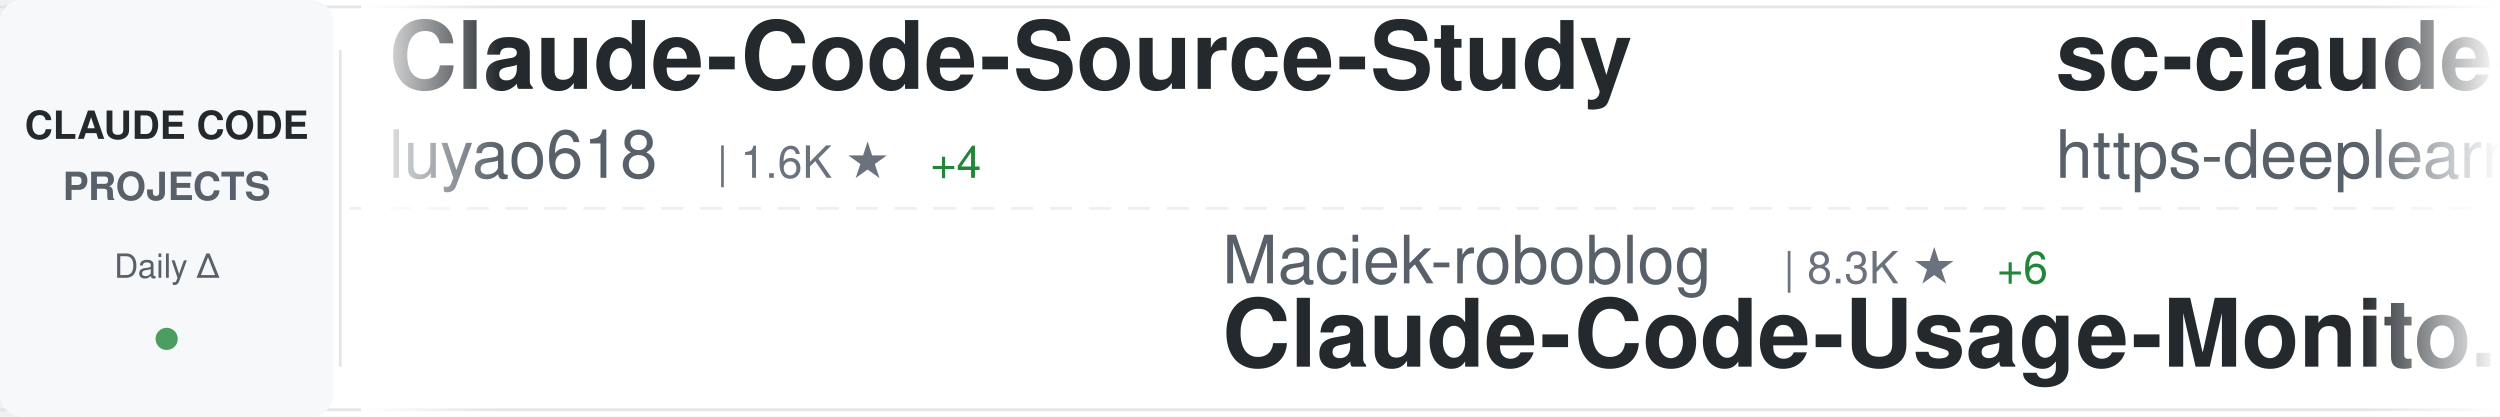
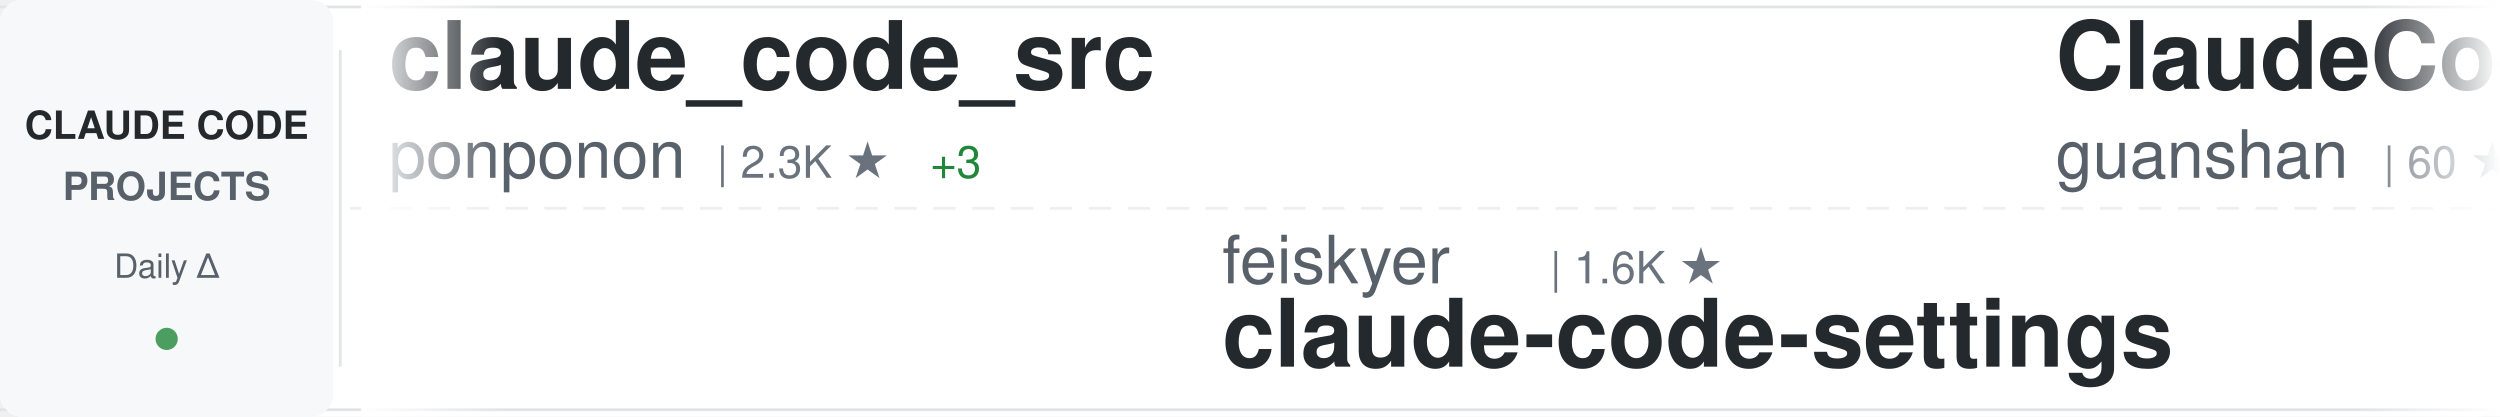
<svg xmlns="http://www.w3.org/2000/svg" width="900" height="150">
  <defs>
    <linearGradient id="awesomeLeftFade" x1="0%" y1="0%" x2="100%" y2="0%">
      <stop offset="0%" style="stop-color:#ffffff;stop-opacity:1" />
      <stop offset="100%" style="stop-color:#ffffff;stop-opacity:0" />
    </linearGradient>
    <linearGradient id="awesomeRightFade" x1="0%" y1="0%" x2="100%" y2="0%">
      <stop offset="0%" style="stop-color:#ffffff;stop-opacity:0" />
      <stop offset="100%" style="stop-color:#ffffff;stop-opacity:1" />
    </linearGradient>
  </defs>
  <rect width="900" height="150" fill="#ffffff" rx="8" />
  <rect x="0" y="2" width="900" height="1" fill="#e1e4e8" />
  <rect x="0" y="147" width="900" height="1" fill="#e1e4e8" />
  <line x1="0" y1="75" x2="900" y2="75" stroke="#e1e4e8" stroke-width="1" stroke-dasharray="8 6" opacity="0.6" />
  <rect x="0" y="0" width="120" height="150" fill="#f6f8fa" rx="8" />
  <text x="60" y="50" font-family="-apple-system, BlinkMacSystemFont, 'Segoe UI', Helvetica, Arial, sans-serif" font-size="14" font-weight="600" fill="#24292e" text-anchor="middle">CLAUDE CODE</text>
  <text x="60" y="72" font-family="-apple-system, BlinkMacSystemFont, 'Segoe UI', Helvetica, Arial, sans-serif" font-size="14" font-weight="600" fill="#586069" text-anchor="middle">PROJECTS</text>
  <text x="60" y="100" font-family="-apple-system, BlinkMacSystemFont, 'Segoe UI', Helvetica, Arial, sans-serif" font-size="12" font-weight="500" fill="#586069" text-anchor="middle">Daily Δ</text>
  <circle cx="60" cy="122" r="4" fill="#22863a" opacity="0.8" />
  <rect x="122" y="18" width="1" height="114" fill="#e1e4e8" />
  <clipPath id="awesomeTickerClip">
    <rect x="130" y="0" width="770" height="150" />
  </clipPath>
  <g clip-path="url(#awesomeTickerClip)">
    <g id="awesomeTickerItems">
      <animateTransform attributeName="transform" attributeType="XML" type="translate" from="0 0" to="-3000 0" dur="54s" repeatCount="indefinite" />
      <g transform="translate(0, 0)">
-         <text x="140" y="32" font-family="-apple-system, BlinkMacSystemFont, 'Segoe UI', Helvetica, Arial, sans-serif" font-size="34" font-weight="600" fill="#24292e">Claude-Code-Source-Study</text>
-         <text x="140" y="64" font-family="-apple-system, BlinkMacSystemFont, 'Segoe UI', Helvetica, Arial, sans-serif" font-size="24" font-weight="400" fill="#586069">luyao618</text>
-         <text x="258" y="64" font-family="-apple-system, BlinkMacSystemFont, 'Segoe UI', Helvetica, Arial, sans-serif" font-size="16" font-weight="500" fill="#6a737d">| 1.6K ★</text>
-         <text x="335" y="64" font-family="-apple-system, BlinkMacSystemFont, 'Segoe UI', Helvetica, Arial, sans-serif" font-size="16" font-weight="500" fill="#22863a"> +4</text>
+         <text x="140" y="32" font-family="-apple-system, BlinkMacSystemFont, 'Segoe UI', Helvetica, Arial, sans-serif" font-size="34" font-weight="600" fill="#24292e">claude_code_src</text>
+         <text x="140" y="64" font-family="-apple-system, BlinkMacSystemFont, 'Segoe UI', Helvetica, Arial, sans-serif" font-size="24" font-weight="400" fill="#586069">ponponon</text>
+         <text x="258" y="64" font-family="-apple-system, BlinkMacSystemFont, 'Segoe UI', Helvetica, Arial, sans-serif" font-size="16" font-weight="500" fill="#6a737d">| 2.3K ★</text>
+         <text x="335" y="64" font-family="-apple-system, BlinkMacSystemFont, 'Segoe UI', Helvetica, Arial, sans-serif" font-size="16" font-weight="500" fill="#22863a"> +3</text>
      </g>
      <g transform="translate(300, 0)">
-         <text x="140" y="102" font-family="-apple-system, BlinkMacSystemFont, 'Segoe UI', Helvetica, Arial, sans-serif" font-size="24" font-weight="400" fill="#586069">Maciek-roboblog</text>
-         <text x="342" y="102" font-family="-apple-system, BlinkMacSystemFont, 'Segoe UI', Helvetica, Arial, sans-serif" font-size="16" font-weight="500" fill="#6a737d">| 8.3K ★</text>
-         <text x="419" y="102" font-family="-apple-system, BlinkMacSystemFont, 'Segoe UI', Helvetica, Arial, sans-serif" font-size="16" font-weight="500" fill="#22863a"> +6</text>
-         <text x="140" y="132" font-family="-apple-system, BlinkMacSystemFont, 'Segoe UI', Helvetica, Arial, sans-serif" font-size="34" font-weight="600" fill="#24292e">Claude-Code-Usage-Monito...</text>
+         <text x="140" y="102" font-family="-apple-system, BlinkMacSystemFont, 'Segoe UI', Helvetica, Arial, sans-serif" font-size="24" font-weight="400" fill="#586069">feiskyer</text>
+         <text x="258" y="102" font-family="-apple-system, BlinkMacSystemFont, 'Segoe UI', Helvetica, Arial, sans-serif" font-size="16" font-weight="500" fill="#6a737d">| 1.6K ★</text>
+         <text x="140" y="132" font-family="-apple-system, BlinkMacSystemFont, 'Segoe UI', Helvetica, Arial, sans-serif" font-size="34" font-weight="600" fill="#24292e">claude-code-settings</text>
      </g>
      <g transform="translate(600, 0)">
-         <text x="140" y="32" font-family="-apple-system, BlinkMacSystemFont, 'Segoe UI', Helvetica, Arial, sans-serif" font-size="34" font-weight="600" fill="#24292e">sc-claude-code-files</text>
-         <text x="140" y="64" font-family="-apple-system, BlinkMacSystemFont, 'Segoe UI', Helvetica, Arial, sans-serif" font-size="24" font-weight="400" fill="#586069">https-deeplearning-ai</text>
-         <text x="414" y="64" font-family="-apple-system, BlinkMacSystemFont, 'Segoe UI', Helvetica, Arial, sans-serif" font-size="16" font-weight="500" fill="#6a737d">| 533 ★</text>
-         <text x="482" y="64" font-family="-apple-system, BlinkMacSystemFont, 'Segoe UI', Helvetica, Arial, sans-serif" font-size="16" font-weight="500" fill="#22863a"> +1</text>
+         <text x="140" y="32" font-family="-apple-system, BlinkMacSystemFont, 'Segoe UI', Helvetica, Arial, sans-serif" font-size="34" font-weight="600" fill="#24292e">ClaudeCode</text>
+         <text x="140" y="64" font-family="-apple-system, BlinkMacSystemFont, 'Segoe UI', Helvetica, Arial, sans-serif" font-size="24" font-weight="400" fill="#586069">guanshan</text>
+         <text x="258" y="64" font-family="-apple-system, BlinkMacSystemFont, 'Segoe UI', Helvetica, Arial, sans-serif" font-size="16" font-weight="500" fill="#6a737d">| 60 ★</text>
      </g>
      <g transform="translate(900, 0)">
-         <text x="140" y="102" font-family="-apple-system, BlinkMacSystemFont, 'Segoe UI', Helvetica, Arial, sans-serif" font-size="24" font-weight="400" fill="#586069">diet103</text>
-         <text x="246" y="102" font-family="-apple-system, BlinkMacSystemFont, 'Segoe UI', Helvetica, Arial, sans-serif" font-size="16" font-weight="500" fill="#6a737d">| 9.7K ★</text>
-         <text x="323" y="102" font-family="-apple-system, BlinkMacSystemFont, 'Segoe UI', Helvetica, Arial, sans-serif" font-size="16" font-weight="500" fill="#22863a"> +3</text>
-         <text x="140" y="132" font-family="-apple-system, BlinkMacSystemFont, 'Segoe UI', Helvetica, Arial, sans-serif" font-size="34" font-weight="600" fill="#24292e">claude-code-infrastructu...</text>
+         <text x="140" y="102" font-family="-apple-system, BlinkMacSystemFont, 'Segoe UI', Helvetica, Arial, sans-serif" font-size="24" font-weight="400" fill="#586069">catlog22</text>
+         <text x="258" y="102" font-family="-apple-system, BlinkMacSystemFont, 'Segoe UI', Helvetica, Arial, sans-serif" font-size="16" font-weight="500" fill="#6a737d">| 2.1K ★</text>
+         <text x="335" y="102" font-family="-apple-system, BlinkMacSystemFont, 'Segoe UI', Helvetica, Arial, sans-serif" font-size="16" font-weight="500" fill="#22863a"> +4</text>
+         <text x="140" y="132" font-family="-apple-system, BlinkMacSystemFont, 'Segoe UI', Helvetica, Arial, sans-serif" font-size="34" font-weight="600" fill="#24292e">Claude-Code-Workflow</text>
      </g>
      <g transform="translate(1200, 0)">
-         <text x="140" y="32" font-family="-apple-system, BlinkMacSystemFont, 'Segoe UI', Helvetica, Arial, sans-serif" font-size="34" font-weight="600" fill="#24292e">claude-code-local</text>
-         <text x="140" y="64" font-family="-apple-system, BlinkMacSystemFont, 'Segoe UI', Helvetica, Arial, sans-serif" font-size="24" font-weight="400" fill="#586069">nicedreamzapp</text>
-         <text x="318" y="64" font-family="-apple-system, BlinkMacSystemFont, 'Segoe UI', Helvetica, Arial, sans-serif" font-size="16" font-weight="500" fill="#6a737d">| 2.8K ★</text>
-         <text x="395" y="64" font-family="-apple-system, BlinkMacSystemFont, 'Segoe UI', Helvetica, Arial, sans-serif" font-size="16" font-weight="500" fill="#22863a"> +7</text>
+         <text x="140" y="32" font-family="-apple-system, BlinkMacSystemFont, 'Segoe UI', Helvetica, Arial, sans-serif" font-size="34" font-weight="600" fill="#24292e">claude-code-tudou</text>
+         <text x="140" y="64" font-family="-apple-system, BlinkMacSystemFont, 'Segoe UI', Helvetica, Arial, sans-serif" font-size="24" font-weight="400" fill="#586069">AICoderTudou</text>
+         <text x="306" y="64" font-family="-apple-system, BlinkMacSystemFont, 'Segoe UI', Helvetica, Arial, sans-serif" font-size="16" font-weight="500" fill="#6a737d">| 500 ★</text>
      </g>
      <g transform="translate(1500, 0)">
-         <text x="140" y="102" font-family="-apple-system, BlinkMacSystemFont, 'Segoe UI', Helvetica, Arial, sans-serif" font-size="24" font-weight="400" fill="#586069">shanraisshan</text>
-         <text x="306" y="102" font-family="-apple-system, BlinkMacSystemFont, 'Segoe UI', Helvetica, Arial, sans-serif" font-size="16" font-weight="500" fill="#6a737d">| 59.0K ★</text>
-         <text x="392" y="102" font-family="-apple-system, BlinkMacSystemFont, 'Segoe UI', Helvetica, Arial, sans-serif" font-size="16" font-weight="500" fill="#22863a"> +392</text>
-         <text x="140" y="132" font-family="-apple-system, BlinkMacSystemFont, 'Segoe UI', Helvetica, Arial, sans-serif" font-size="34" font-weight="600" fill="#24292e">claude-code-best-practic...</text>
+         <text x="140" y="102" font-family="-apple-system, BlinkMacSystemFont, 'Segoe UI', Helvetica, Arial, sans-serif" font-size="24" font-weight="400" fill="#586069">pengchengneo</text>
+         <text x="306" y="102" font-family="-apple-system, BlinkMacSystemFont, 'Segoe UI', Helvetica, Arial, sans-serif" font-size="16" font-weight="500" fill="#6a737d">| 1.6K ★</text>
+         <text x="383" y="102" font-family="-apple-system, BlinkMacSystemFont, 'Segoe UI', Helvetica, Arial, sans-serif" font-size="16" font-weight="500" fill="#22863a"> +2</text>
+         <text x="140" y="132" font-family="-apple-system, BlinkMacSystemFont, 'Segoe UI', Helvetica, Arial, sans-serif" font-size="34" font-weight="600" fill="#24292e">Claude-Code</text>
      </g>
      <g transform="translate(1800, 0)">
-         <text x="140" y="32" font-family="-apple-system, BlinkMacSystemFont, 'Segoe UI', Helvetica, Arial, sans-serif" font-size="34" font-weight="600" fill="#24292e">Claude-Code</text>
-         <text x="140" y="64" font-family="-apple-system, BlinkMacSystemFont, 'Segoe UI', Helvetica, Arial, sans-serif" font-size="24" font-weight="400" fill="#586069">KPR111</text>
-         <text x="234" y="64" font-family="-apple-system, BlinkMacSystemFont, 'Segoe UI', Helvetica, Arial, sans-serif" font-size="16" font-weight="500" fill="#6a737d">| 18 ★</text>
+         <text x="140" y="32" font-family="-apple-system, BlinkMacSystemFont, 'Segoe UI', Helvetica, Arial, sans-serif" font-size="34" font-weight="600" fill="#24292e">claude-code-telegram</text>
+         <text x="140" y="64" font-family="-apple-system, BlinkMacSystemFont, 'Segoe UI', Helvetica, Arial, sans-serif" font-size="24" font-weight="400" fill="#586069">RichardAtCT</text>
+         <text x="294" y="64" font-family="-apple-system, BlinkMacSystemFont, 'Segoe UI', Helvetica, Arial, sans-serif" font-size="16" font-weight="500" fill="#6a737d">| 2.7K ★</text>
+         <text x="371" y="64" font-family="-apple-system, BlinkMacSystemFont, 'Segoe UI', Helvetica, Arial, sans-serif" font-size="16" font-weight="500" fill="#22863a"> +3</text>
      </g>
      <g transform="translate(2100, 0)">
-         <text x="140" y="102" font-family="-apple-system, BlinkMacSystemFont, 'Segoe UI', Helvetica, Arial, sans-serif" font-size="24" font-weight="400" fill="#586069">centminmod</text>
-         <text x="282" y="102" font-family="-apple-system, BlinkMacSystemFont, 'Segoe UI', Helvetica, Arial, sans-serif" font-size="16" font-weight="500" fill="#6a737d">| 2.4K ★</text>
-         <text x="359" y="102" font-family="-apple-system, BlinkMacSystemFont, 'Segoe UI', Helvetica, Arial, sans-serif" font-size="16" font-weight="500" fill="#22863a"> +4</text>
-         <text x="140" y="132" font-family="-apple-system, BlinkMacSystemFont, 'Segoe UI', Helvetica, Arial, sans-serif" font-size="34" font-weight="600" fill="#24292e">my-claude-code-setup</text>
+         <text x="140" y="102" font-family="-apple-system, BlinkMacSystemFont, 'Segoe UI', Helvetica, Arial, sans-serif" font-size="24" font-weight="400" fill="#586069">lorryjovens-hub</text>
+         <text x="342" y="102" font-family="-apple-system, BlinkMacSystemFont, 'Segoe UI', Helvetica, Arial, sans-serif" font-size="16" font-weight="500" fill="#6a737d">| 1.6K ★</text>
+         <text x="419" y="102" font-family="-apple-system, BlinkMacSystemFont, 'Segoe UI', Helvetica, Arial, sans-serif" font-size="16" font-weight="500" fill="#22863a"> +1</text>
+         <text x="140" y="132" font-family="-apple-system, BlinkMacSystemFont, 'Segoe UI', Helvetica, Arial, sans-serif" font-size="34" font-weight="600" fill="#24292e">claude-code-rust</text>
      </g>
      <g transform="translate(2400, 0)">
-         <text x="140" y="32" font-family="-apple-system, BlinkMacSystemFont, 'Segoe UI', Helvetica, Arial, sans-serif" font-size="34" font-weight="600" fill="#24292e">claude-code-proxy</text>
-         <text x="140" y="64" font-family="-apple-system, BlinkMacSystemFont, 'Segoe UI', Helvetica, Arial, sans-serif" font-size="24" font-weight="400" fill="#586069">1rgs</text>
-         <text x="210" y="64" font-family="-apple-system, BlinkMacSystemFont, 'Segoe UI', Helvetica, Arial, sans-serif" font-size="16" font-weight="500" fill="#6a737d">| 3.6K ★</text>
-         <text x="287" y="64" font-family="-apple-system, BlinkMacSystemFont, 'Segoe UI', Helvetica, Arial, sans-serif" font-size="16" font-weight="500" fill="#22863a"> +3</text>
+         <text x="140" y="32" font-family="-apple-system, BlinkMacSystemFont, 'Segoe UI', Helvetica, Arial, sans-serif" font-size="34" font-weight="600" fill="#24292e">claude-code-spec-workflo...</text>
+         <text x="140" y="64" font-family="-apple-system, BlinkMacSystemFont, 'Segoe UI', Helvetica, Arial, sans-serif" font-size="24" font-weight="400" fill="#586069">Pimzino</text>
+         <text x="246" y="64" font-family="-apple-system, BlinkMacSystemFont, 'Segoe UI', Helvetica, Arial, sans-serif" font-size="16" font-weight="500" fill="#6a737d">| 3.8K ★</text>
+         <text x="323" y="64" font-family="-apple-system, BlinkMacSystemFont, 'Segoe UI', Helvetica, Arial, sans-serif" font-size="16" font-weight="500" fill="#22863a"> +2</text>
      </g>
      <g transform="translate(2700, 0)">
-         <text x="140" y="102" font-family="-apple-system, BlinkMacSystemFont, 'Segoe UI', Helvetica, Arial, sans-serif" font-size="24" font-weight="400" fill="#586069">shareAI-lab</text>
-         <text x="294" y="102" font-family="-apple-system, BlinkMacSystemFont, 'Segoe UI', Helvetica, Arial, sans-serif" font-size="16" font-weight="500" fill="#6a737d">| 68.0K ★</text>
-         <text x="380" y="102" font-family="-apple-system, BlinkMacSystemFont, 'Segoe UI', Helvetica, Arial, sans-serif" font-size="16" font-weight="500" fill="#22863a"> +221</text>
-         <text x="140" y="132" font-family="-apple-system, BlinkMacSystemFont, 'Segoe UI', Helvetica, Arial, sans-serif" font-size="34" font-weight="600" fill="#24292e">learn-claude-code</text>
+         <text x="140" y="102" font-family="-apple-system, BlinkMacSystemFont, 'Segoe UI', Helvetica, Arial, sans-serif" font-size="24" font-weight="400" fill="#586069">1rgs</text>
+         <text x="210" y="102" font-family="-apple-system, BlinkMacSystemFont, 'Segoe UI', Helvetica, Arial, sans-serif" font-size="16" font-weight="500" fill="#6a737d">| 3.6K ★</text>
+         <text x="287" y="102" font-family="-apple-system, BlinkMacSystemFont, 'Segoe UI', Helvetica, Arial, sans-serif" font-size="16" font-weight="500" fill="#22863a"> +2</text>
+         <text x="140" y="132" font-family="-apple-system, BlinkMacSystemFont, 'Segoe UI', Helvetica, Arial, sans-serif" font-size="34" font-weight="600" fill="#24292e">claude-code-proxy</text>
      </g>
      <g transform="translate(3000, 0)">
-         <text x="140" y="32" font-family="-apple-system, BlinkMacSystemFont, 'Segoe UI', Helvetica, Arial, sans-serif" font-size="34" font-weight="600" fill="#24292e">Claude-Code-Source-Study</text>
-         <text x="140" y="64" font-family="-apple-system, BlinkMacSystemFont, 'Segoe UI', Helvetica, Arial, sans-serif" font-size="24" font-weight="400" fill="#586069">luyao618</text>
-         <text x="258" y="64" font-family="-apple-system, BlinkMacSystemFont, 'Segoe UI', Helvetica, Arial, sans-serif" font-size="16" font-weight="500" fill="#6a737d">| 1.6K ★</text>
-         <text x="335" y="64" font-family="-apple-system, BlinkMacSystemFont, 'Segoe UI', Helvetica, Arial, sans-serif" font-size="16" font-weight="500" fill="#22863a"> +4</text>
+         <text x="140" y="32" font-family="-apple-system, BlinkMacSystemFont, 'Segoe UI', Helvetica, Arial, sans-serif" font-size="34" font-weight="600" fill="#24292e">claude_code_src</text>
+         <text x="140" y="64" font-family="-apple-system, BlinkMacSystemFont, 'Segoe UI', Helvetica, Arial, sans-serif" font-size="24" font-weight="400" fill="#586069">ponponon</text>
+         <text x="258" y="64" font-family="-apple-system, BlinkMacSystemFont, 'Segoe UI', Helvetica, Arial, sans-serif" font-size="16" font-weight="500" fill="#6a737d">| 2.3K ★</text>
+         <text x="335" y="64" font-family="-apple-system, BlinkMacSystemFont, 'Segoe UI', Helvetica, Arial, sans-serif" font-size="16" font-weight="500" fill="#22863a"> +3</text>
      </g>
      <g transform="translate(3300, 0)">
-         <text x="140" y="102" font-family="-apple-system, BlinkMacSystemFont, 'Segoe UI', Helvetica, Arial, sans-serif" font-size="24" font-weight="400" fill="#586069">Maciek-roboblog</text>
-         <text x="342" y="102" font-family="-apple-system, BlinkMacSystemFont, 'Segoe UI', Helvetica, Arial, sans-serif" font-size="16" font-weight="500" fill="#6a737d">| 8.3K ★</text>
-         <text x="419" y="102" font-family="-apple-system, BlinkMacSystemFont, 'Segoe UI', Helvetica, Arial, sans-serif" font-size="16" font-weight="500" fill="#22863a"> +6</text>
-         <text x="140" y="132" font-family="-apple-system, BlinkMacSystemFont, 'Segoe UI', Helvetica, Arial, sans-serif" font-size="34" font-weight="600" fill="#24292e">Claude-Code-Usage-Monito...</text>
+         <text x="140" y="102" font-family="-apple-system, BlinkMacSystemFont, 'Segoe UI', Helvetica, Arial, sans-serif" font-size="24" font-weight="400" fill="#586069">feiskyer</text>
+         <text x="258" y="102" font-family="-apple-system, BlinkMacSystemFont, 'Segoe UI', Helvetica, Arial, sans-serif" font-size="16" font-weight="500" fill="#6a737d">| 1.6K ★</text>
+         <text x="140" y="132" font-family="-apple-system, BlinkMacSystemFont, 'Segoe UI', Helvetica, Arial, sans-serif" font-size="34" font-weight="600" fill="#24292e">claude-code-settings</text>
      </g>
      <g transform="translate(3600, 0)">
-         <text x="140" y="32" font-family="-apple-system, BlinkMacSystemFont, 'Segoe UI', Helvetica, Arial, sans-serif" font-size="34" font-weight="600" fill="#24292e">sc-claude-code-files</text>
-         <text x="140" y="64" font-family="-apple-system, BlinkMacSystemFont, 'Segoe UI', Helvetica, Arial, sans-serif" font-size="24" font-weight="400" fill="#586069">https-deeplearning-ai</text>
-         <text x="414" y="64" font-family="-apple-system, BlinkMacSystemFont, 'Segoe UI', Helvetica, Arial, sans-serif" font-size="16" font-weight="500" fill="#6a737d">| 533 ★</text>
-         <text x="482" y="64" font-family="-apple-system, BlinkMacSystemFont, 'Segoe UI', Helvetica, Arial, sans-serif" font-size="16" font-weight="500" fill="#22863a"> +1</text>
+         <text x="140" y="32" font-family="-apple-system, BlinkMacSystemFont, 'Segoe UI', Helvetica, Arial, sans-serif" font-size="34" font-weight="600" fill="#24292e">ClaudeCode</text>
+         <text x="140" y="64" font-family="-apple-system, BlinkMacSystemFont, 'Segoe UI', Helvetica, Arial, sans-serif" font-size="24" font-weight="400" fill="#586069">guanshan</text>
+         <text x="258" y="64" font-family="-apple-system, BlinkMacSystemFont, 'Segoe UI', Helvetica, Arial, sans-serif" font-size="16" font-weight="500" fill="#6a737d">| 60 ★</text>
      </g>
      <g transform="translate(3900, 0)">
-         <text x="140" y="102" font-family="-apple-system, BlinkMacSystemFont, 'Segoe UI', Helvetica, Arial, sans-serif" font-size="24" font-weight="400" fill="#586069">diet103</text>
-         <text x="246" y="102" font-family="-apple-system, BlinkMacSystemFont, 'Segoe UI', Helvetica, Arial, sans-serif" font-size="16" font-weight="500" fill="#6a737d">| 9.7K ★</text>
-         <text x="323" y="102" font-family="-apple-system, BlinkMacSystemFont, 'Segoe UI', Helvetica, Arial, sans-serif" font-size="16" font-weight="500" fill="#22863a"> +3</text>
-         <text x="140" y="132" font-family="-apple-system, BlinkMacSystemFont, 'Segoe UI', Helvetica, Arial, sans-serif" font-size="34" font-weight="600" fill="#24292e">claude-code-infrastructu...</text>
+         <text x="140" y="102" font-family="-apple-system, BlinkMacSystemFont, 'Segoe UI', Helvetica, Arial, sans-serif" font-size="24" font-weight="400" fill="#586069">catlog22</text>
+         <text x="258" y="102" font-family="-apple-system, BlinkMacSystemFont, 'Segoe UI', Helvetica, Arial, sans-serif" font-size="16" font-weight="500" fill="#6a737d">| 2.1K ★</text>
+         <text x="335" y="102" font-family="-apple-system, BlinkMacSystemFont, 'Segoe UI', Helvetica, Arial, sans-serif" font-size="16" font-weight="500" fill="#22863a"> +4</text>
+         <text x="140" y="132" font-family="-apple-system, BlinkMacSystemFont, 'Segoe UI', Helvetica, Arial, sans-serif" font-size="34" font-weight="600" fill="#24292e">Claude-Code-Workflow</text>
      </g>
    </g>
  </g>
  <rect x="130" y="0" width="50" height="150" fill="url(#awesomeLeftFade)" />
  <rect x="850" y="0" width="50" height="150" fill="url(#awesomeRightFade)" />
</svg>
